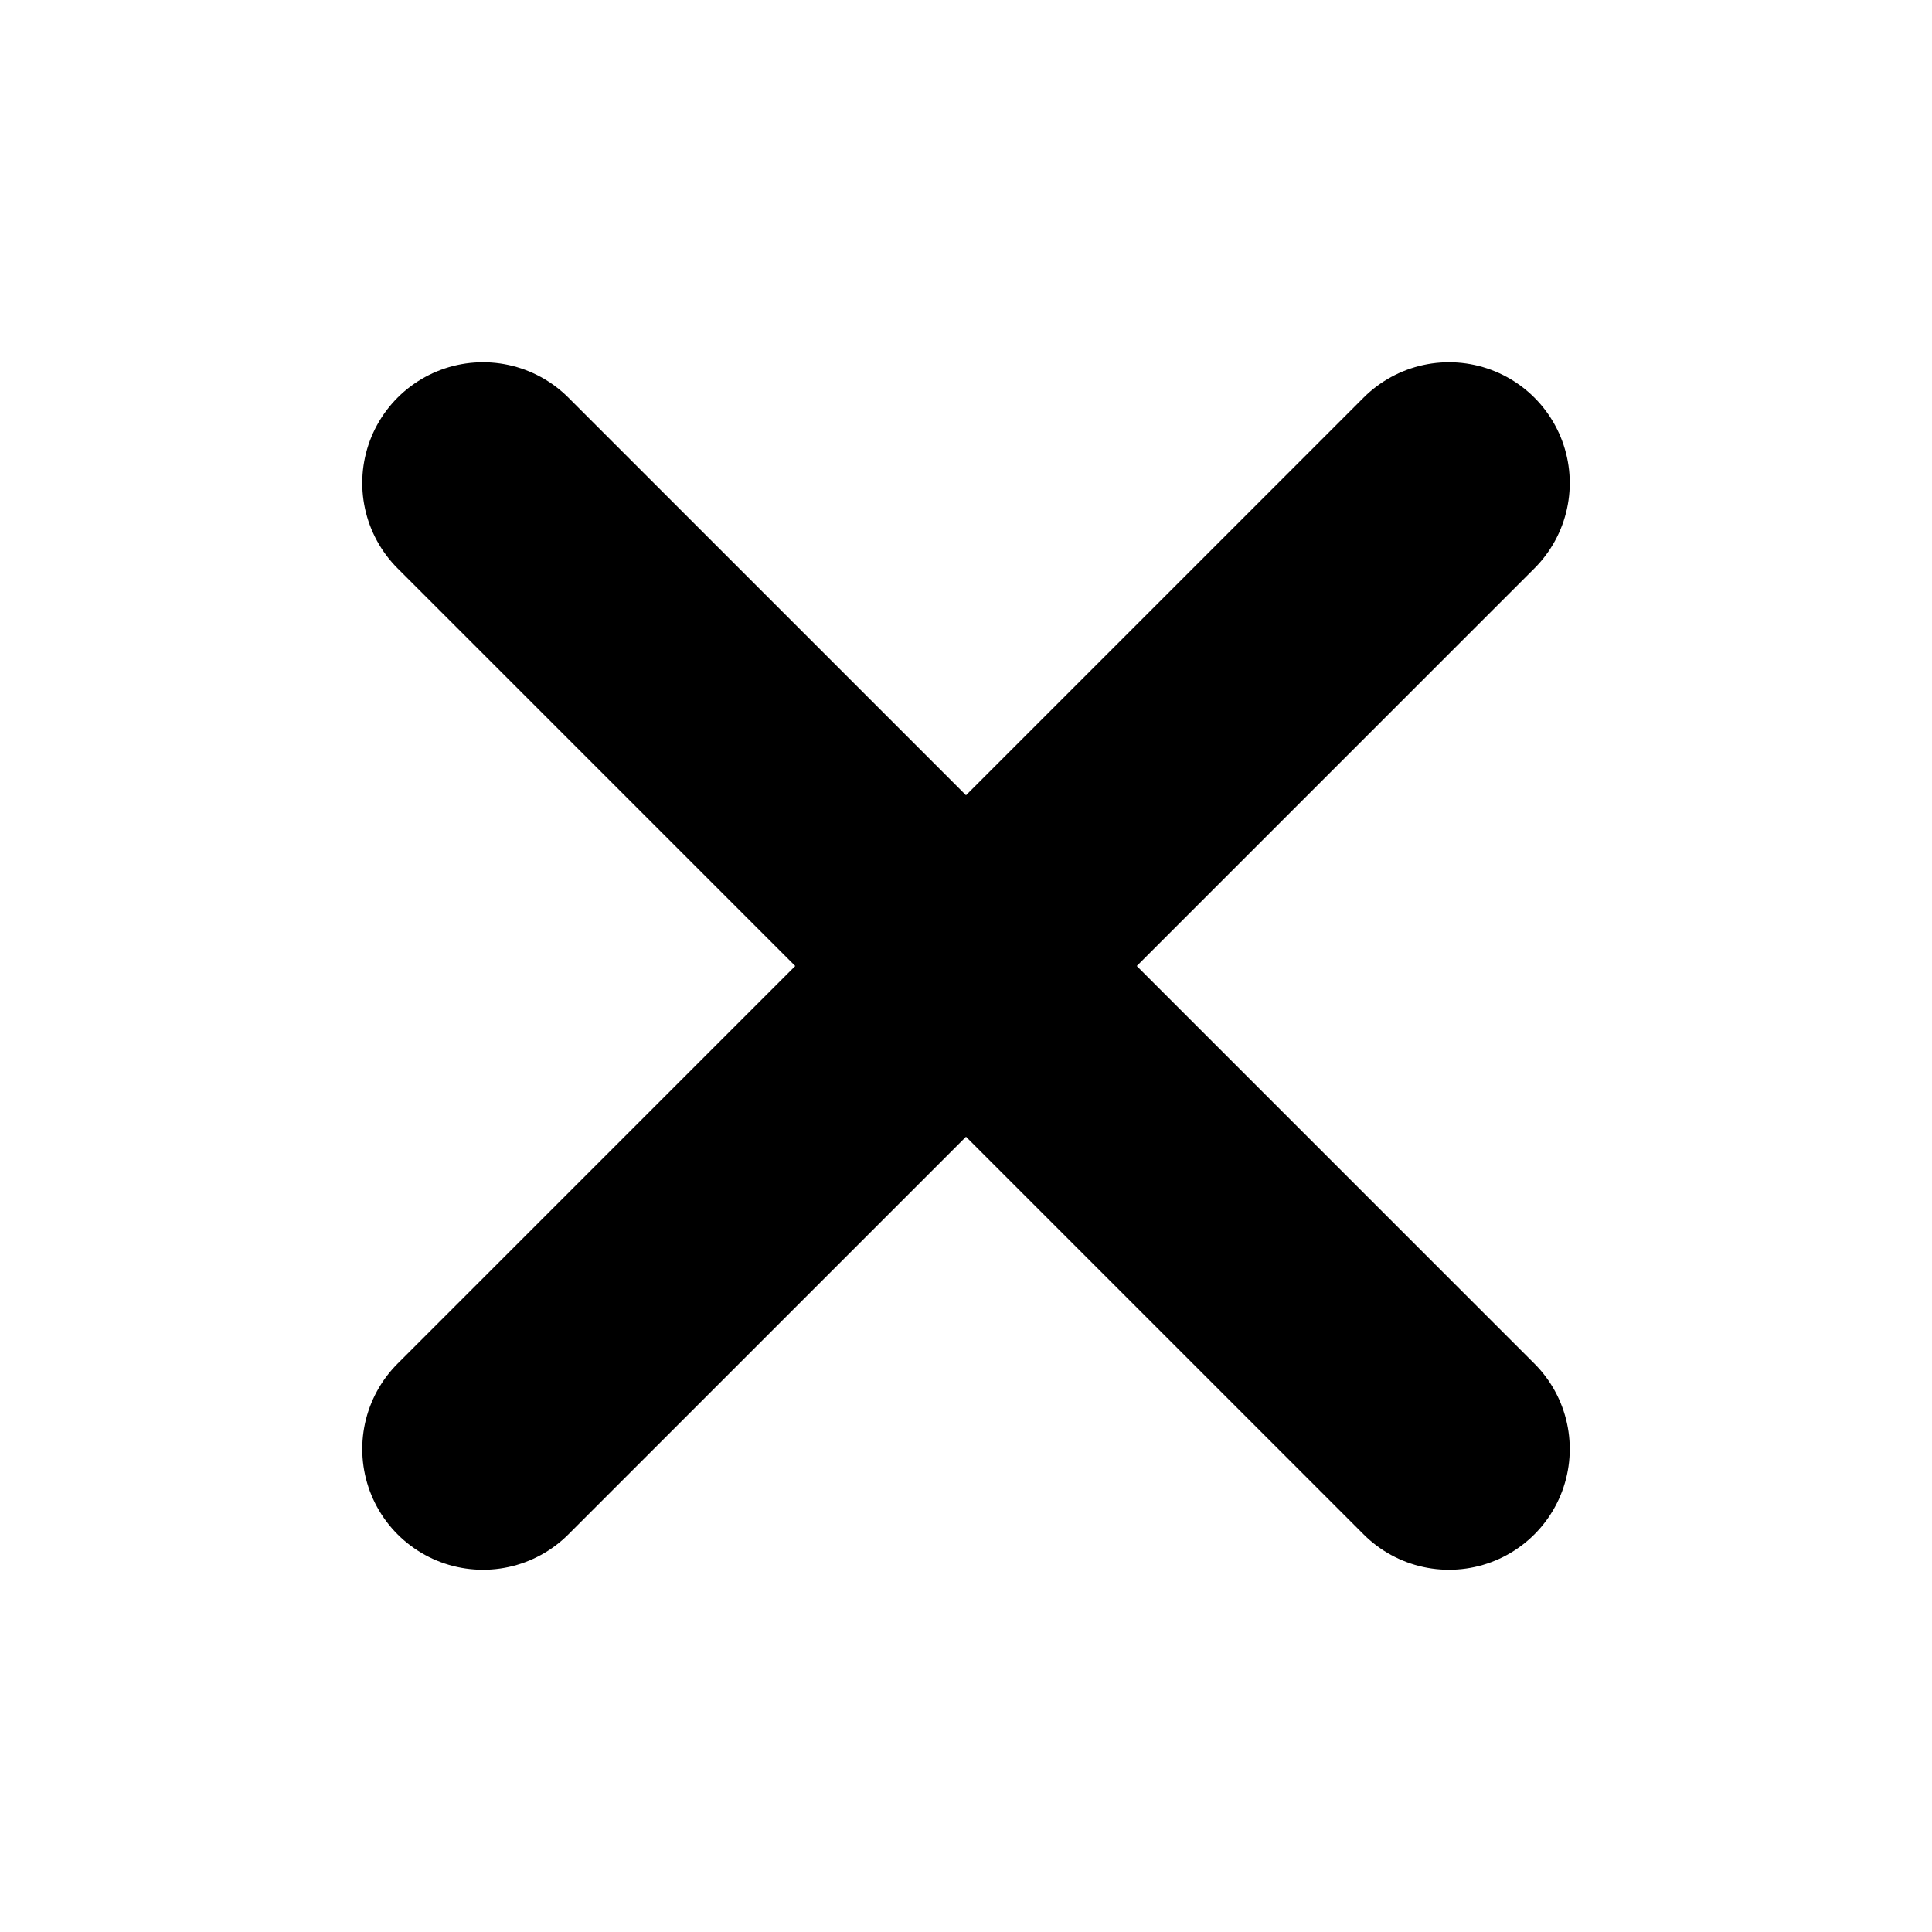
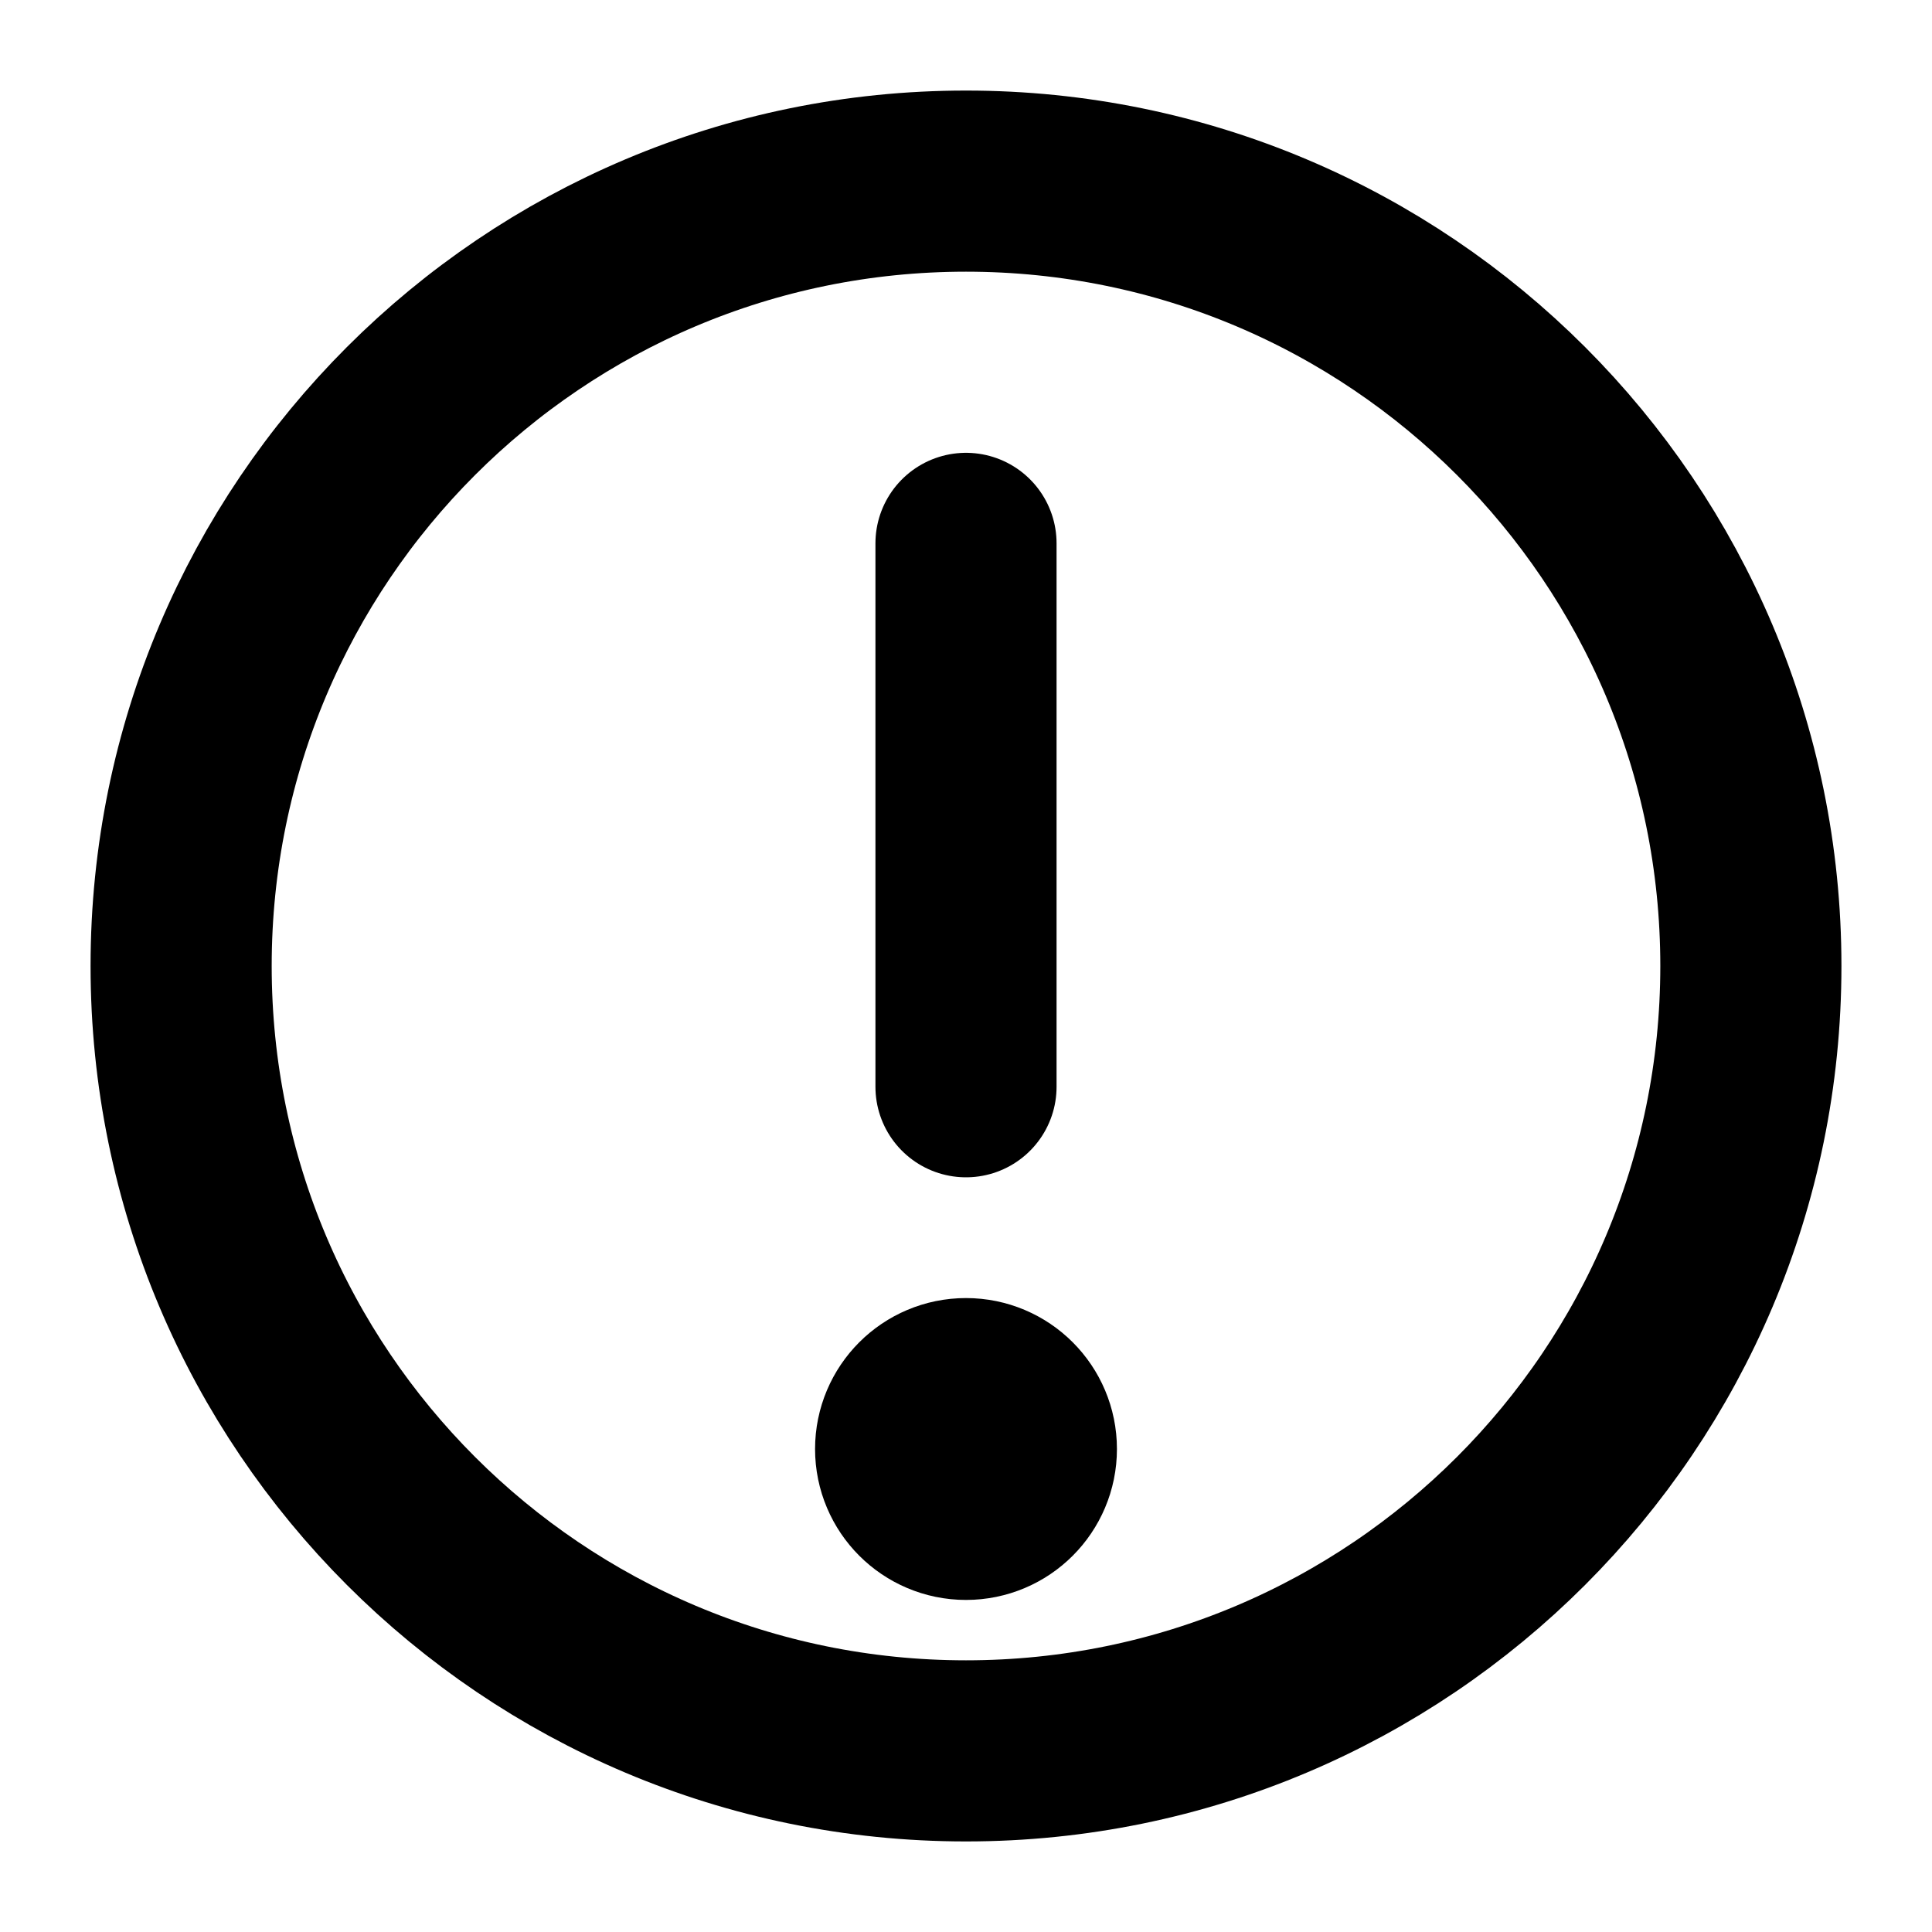
- <svg xmlns="http://www.w3.org/2000/svg" viewBox="0 0 16 16" fill="none" stroke="currentColor" stroke-width="2" stroke-linecap="round">
-   <path d="M4 4L12 12M12 4L4 12" />
+ <svg xmlns="http://www.w3.org/2000/svg" viewBox="0 0 16 16" fill="none" stroke="currentColor" stroke-width="1.5" stroke-linecap="round">
+   <circle cx="8" cy="8" r="6.5" />
+   <path d="M8 4.5v4.5" />
+   <circle cx="8" cy="12" r="0.5" fill="currentColor" />
</svg>
